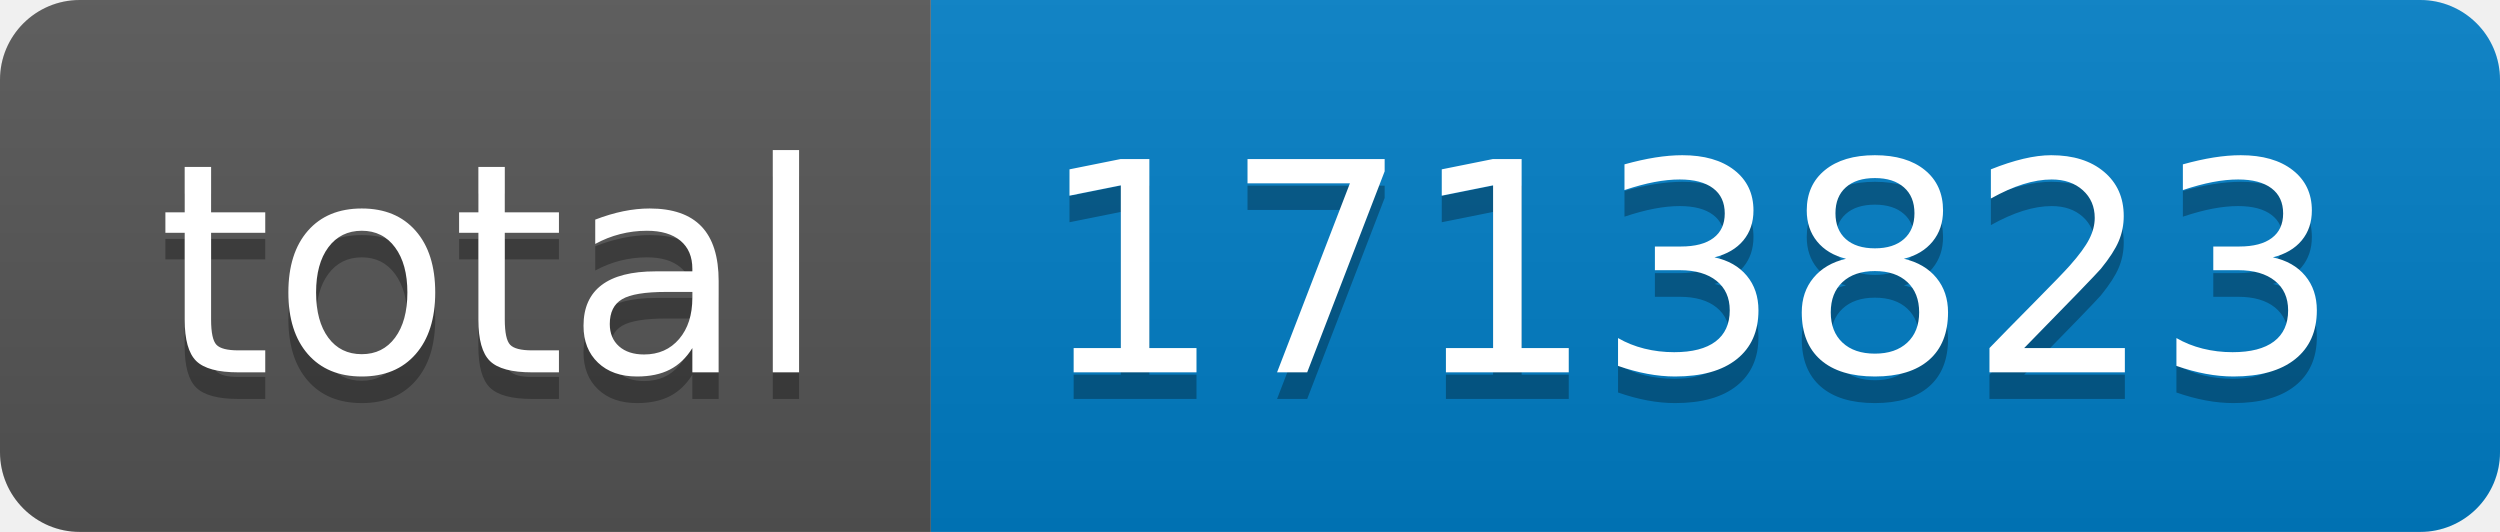
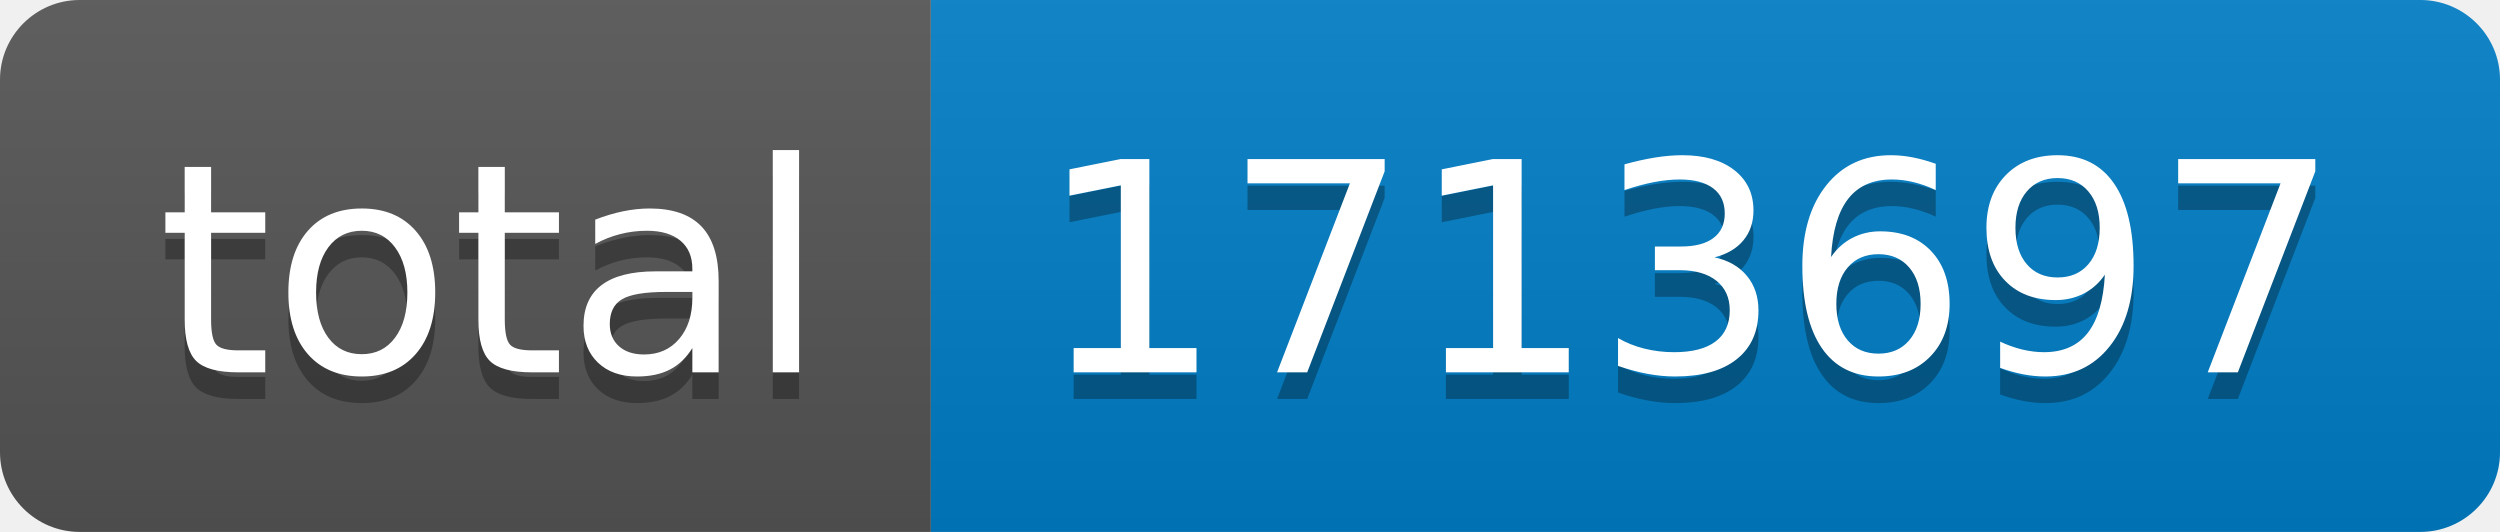
- <svg xmlns="http://www.w3.org/2000/svg" width="94" height="20" role="img" aria-label="total: 1713823">
+ <svg xmlns="http://www.w3.org/2000/svg" width="94" height="20" role="img" aria-label="total: 1713697">
  <linearGradient id="s" x2="0" y2="100%">
    <stop offset="0" stop-color="#bbb" stop-opacity=".1" />
    <stop offset="1" stop-opacity=".1" />
  </linearGradient>
  <clipPath id="r">
    <rect width="94" height="20" rx="3" fill="#fff" />
  </clipPath>
  <g clip-path="url(#r)">
    <rect width="35" height="20" fill="#555" />
    <rect x="35" width="59" height="20" fill="#007ec6" />
    <rect width="94" height="20" fill="url(#s)" />
  </g>
  <g fill="#fff" text-anchor="middle" font-family="Verdana,Geneva,DejaVu Sans,sans-serif" text-rendering="geometricPrecision" font-size="110">
    <text aria-hidden="true" x="185" y="150" fill="#010101" fill-opacity=".3" transform="scale(.1)" textLength="250">total</text>
    <text x="185" y="140" transform="scale(.1)" fill="#fff" textLength="250">total</text>
-     <text aria-hidden="true" x="635" y="150" fill="#010101" fill-opacity=".3" transform="scale(.1)" textLength="490">1713823</text>
-     <text x="635" y="140" transform="scale(.1)" fill="#fff" textLength="490">1713823</text>
+     <text aria-hidden="true" x="635" y="150" fill="#010101" fill-opacity=".3" transform="scale(.1)" textLength="490">1713697</text>
+     <text x="635" y="140" transform="scale(.1)" fill="#fff" textLength="490">1713697</text>
  </g>
</svg>
